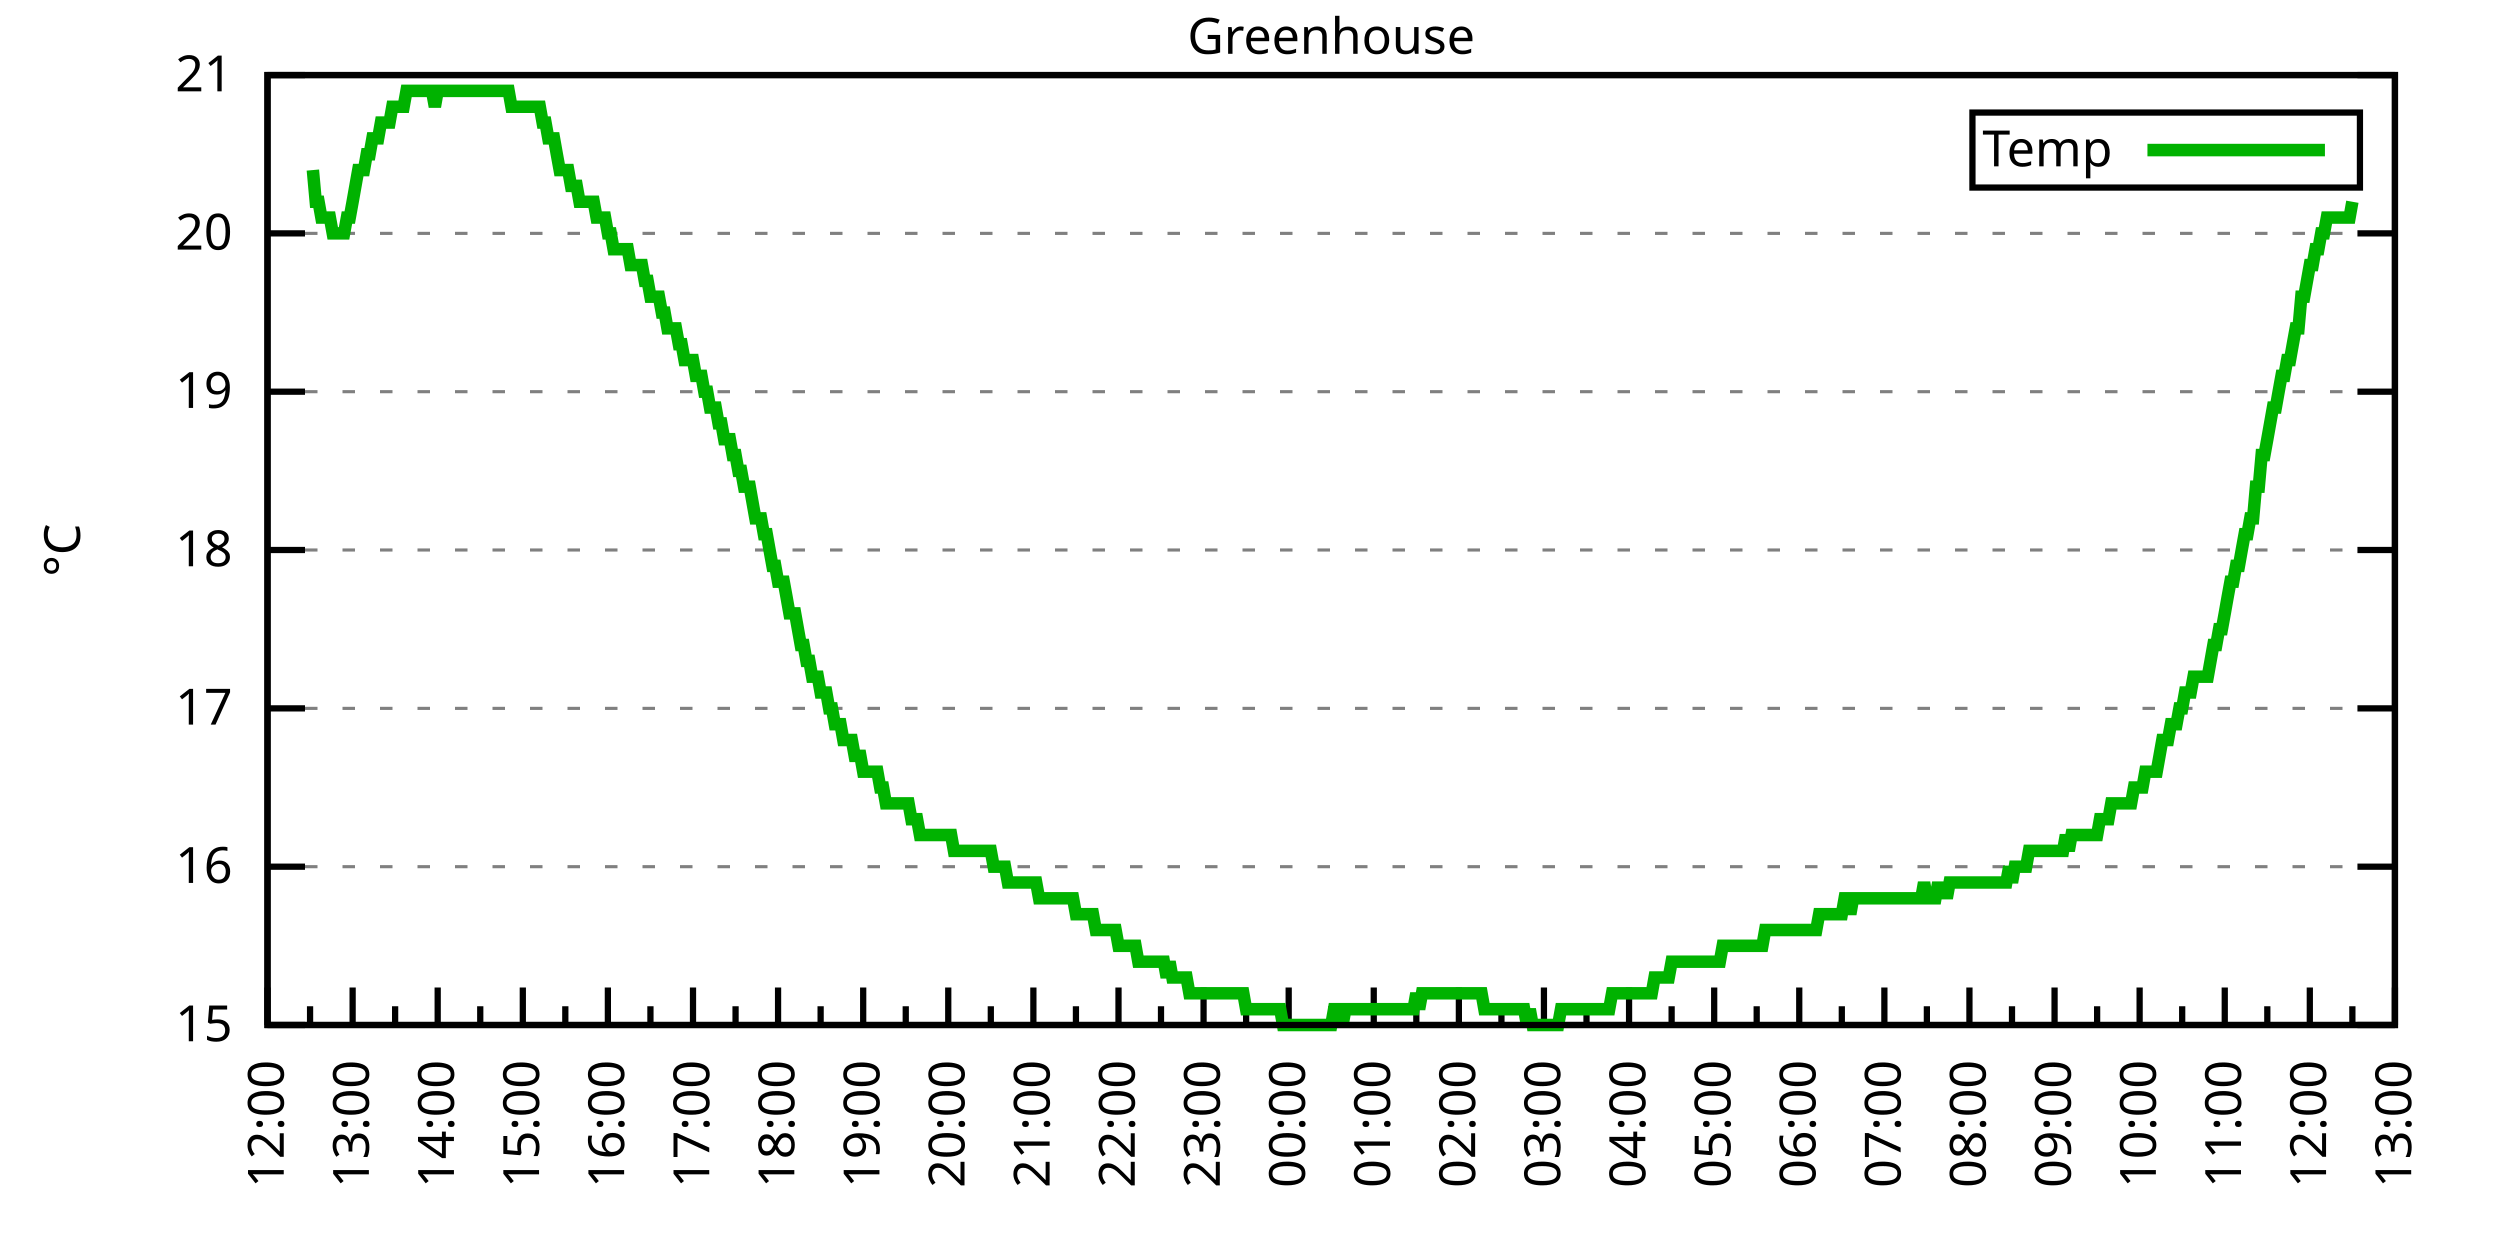
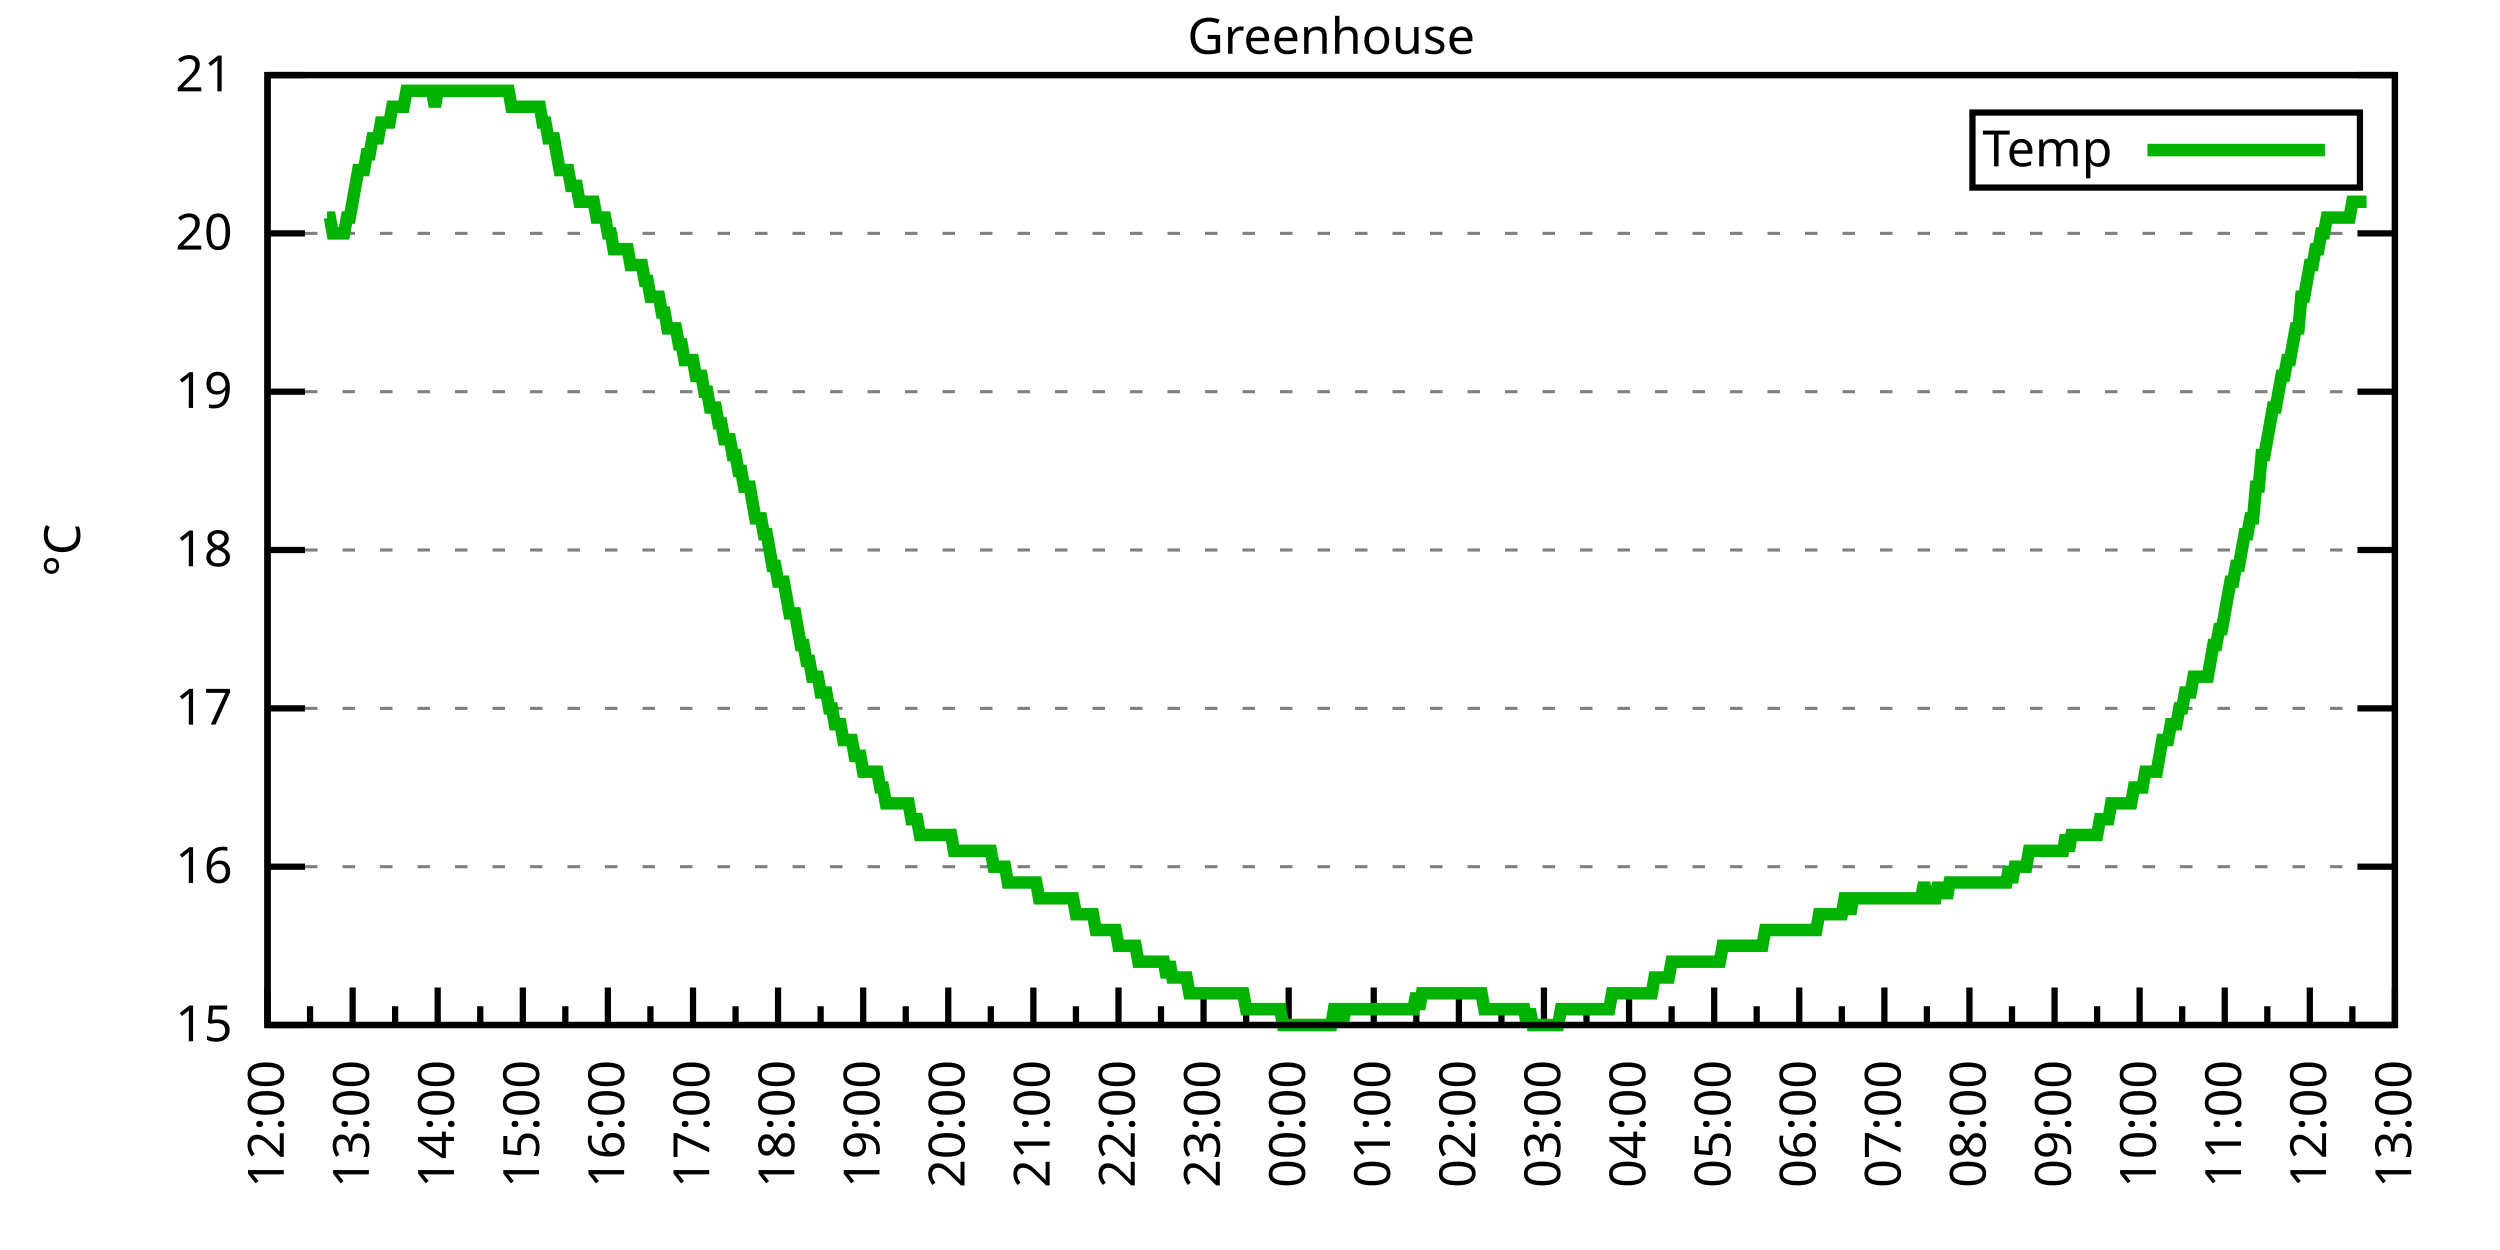
<svg xmlns="http://www.w3.org/2000/svg" xmlns:xlink="http://www.w3.org/1999/xlink" width="400" height="200" viewBox="0 0 400 200">
  <g id="gnuplot_canvas">
    <rect x="0" y="0" width="400" height="200" fill="none" />
    <defs>
      <circle id="gpDot" r="0.5" stroke-width="0.5" stroke="currentColor" />
      <path id="gpPt0" stroke-width="0.333" stroke="currentColor" d="M-1,0 h2 M0,-1 v2" />
      <path id="gpPt1" stroke-width="0.333" stroke="currentColor" d="M-1,-1 L1,1 M1,-1 L-1,1" />
      <path id="gpPt2" stroke-width="0.333" stroke="currentColor" d="M-1,0 L1,0 M0,-1 L0,1 M-1,-1 L1,1 M-1,1 L1,-1" />
      <rect id="gpPt3" stroke-width="0.333" stroke="currentColor" x="-1" y="-1" width="2" height="2" />
      <rect id="gpPt4" stroke-width="0.333" stroke="currentColor" fill="currentColor" x="-1" y="-1" width="2" height="2" />
      <circle id="gpPt5" stroke-width="0.333" stroke="currentColor" cx="0" cy="0" r="1" />
      <use xlink:href="#gpPt5" id="gpPt6" fill="currentColor" stroke="none" />
      <path id="gpPt7" stroke-width="0.333" stroke="currentColor" d="M0,-1.33 L-1.33,0.67 L1.33,0.67 z" />
      <use xlink:href="#gpPt7" id="gpPt8" fill="currentColor" stroke="none" />
      <use xlink:href="#gpPt7" id="gpPt9" stroke="currentColor" transform="rotate(180)" />
      <use xlink:href="#gpPt9" id="gpPt10" fill="currentColor" stroke="none" />
      <use xlink:href="#gpPt3" id="gpPt11" stroke="currentColor" transform="rotate(45)" />
      <use xlink:href="#gpPt11" id="gpPt12" fill="currentColor" stroke="none" />
      <path id="gpPt13" stroke-width="0.333" stroke="currentColor" d="M0,1.330 L1.265,0.411 L0.782,-1.067 L-0.782,-1.076 L-1.265,0.411 z" />
      <use xlink:href="#gpPt13" id="gpPt14" fill="currentColor" stroke="none" />
      <filter id="textbox" filterUnits="objectBoundingBox" x="0" y="0" height="1" width="1">
        <feFlood flood-color="white" flood-opacity="1" result="bgnd" />
        <feComposite in="SourceGraphic" in2="bgnd" operator="atop" />
      </filter>
      <filter id="greybox" filterUnits="objectBoundingBox" x="0" y="0" height="1" width="1">
        <feFlood flood-color="lightgrey" flood-opacity="1" result="grey" />
        <feComposite in="SourceGraphic" in2="grey" operator="atop" />
      </filter>
    </defs>
    <g fill="none" color="white" stroke="currentColor" stroke-width="1.00" stroke-linecap="butt" stroke-linejoin="miter">
</g>
    <g fill="none" color="black" stroke="currentColor" stroke-width="1.00" stroke-linecap="butt" stroke-linejoin="miter">
      <g stroke="none" shape-rendering="crispEdges">
        <polygon fill="rgb(255, 255, 255)" points="42.80,164.00 383.18,164.00 383.18,12.02 42.80,12.02 " />
      </g>
    </g>
    <g fill="none" color="black" stroke="currentColor" stroke-width="1.00" stroke-linecap="butt" stroke-linejoin="miter">
</g>
    <g fill="none" color="black" stroke="black" stroke-width="0.50" stroke-linecap="butt" stroke-linejoin="miter">
</g>
    <g fill="none" color="gray" stroke="currentColor" stroke-width="0.50" stroke-linecap="butt" stroke-linejoin="miter">
      <path stroke="gray" stroke-dasharray="2,4" class="gridline" d="M42.80,164.00 L383.19,164.00  " />
    </g>
    <g fill="none" color="gray" stroke="gray" stroke-width="1.00" stroke-linecap="butt" stroke-linejoin="miter">
</g>
    <g fill="none" color="black" stroke="currentColor" stroke-width="1.00" stroke-linecap="butt" stroke-linejoin="miter">
      <path stroke="black" d="M42.80,164.00 L48.80,164.00 M383.19,164.00 L377.19,164.00  " />
      <g transform="translate(37.20,166.60)" stroke="none" fill="black" font-family="Sans" font-size="8.00" text-anchor="end">
        <text>
          <tspan font-family="Sans"> 15</tspan>
        </text>
      </g>
    </g>
    <g fill="none" color="black" stroke="currentColor" stroke-width="1.00" stroke-linecap="butt" stroke-linejoin="miter">
</g>
    <g fill="none" color="black" stroke="black" stroke-width="0.50" stroke-linecap="butt" stroke-linejoin="miter">
</g>
    <g fill="none" color="gray" stroke="currentColor" stroke-width="0.50" stroke-linecap="butt" stroke-linejoin="miter">
      <path stroke="gray" stroke-dasharray="2,4" class="gridline" d="M42.80,138.67 L383.19,138.67  " />
    </g>
    <g fill="none" color="gray" stroke="gray" stroke-width="1.00" stroke-linecap="butt" stroke-linejoin="miter">
</g>
    <g fill="none" color="black" stroke="currentColor" stroke-width="1.00" stroke-linecap="butt" stroke-linejoin="miter">
      <path stroke="black" d="M42.80,138.67 L48.80,138.67 M383.19,138.67 L377.19,138.67  " />
      <g transform="translate(37.20,141.27)" stroke="none" fill="black" font-family="Sans" font-size="8.00" text-anchor="end">
        <text>
          <tspan font-family="Sans"> 16</tspan>
        </text>
      </g>
    </g>
    <g fill="none" color="black" stroke="currentColor" stroke-width="1.00" stroke-linecap="butt" stroke-linejoin="miter">
</g>
    <g fill="none" color="black" stroke="black" stroke-width="0.50" stroke-linecap="butt" stroke-linejoin="miter">
</g>
    <g fill="none" color="gray" stroke="currentColor" stroke-width="0.50" stroke-linecap="butt" stroke-linejoin="miter">
      <path stroke="gray" stroke-dasharray="2,4" class="gridline" d="M42.80,113.34 L383.19,113.34  " />
    </g>
    <g fill="none" color="gray" stroke="gray" stroke-width="1.00" stroke-linecap="butt" stroke-linejoin="miter">
</g>
    <g fill="none" color="black" stroke="currentColor" stroke-width="1.00" stroke-linecap="butt" stroke-linejoin="miter">
      <path stroke="black" d="M42.80,113.34 L48.80,113.34 M383.19,113.34 L377.19,113.34  " />
      <g transform="translate(37.20,115.94)" stroke="none" fill="black" font-family="Sans" font-size="8.00" text-anchor="end">
        <text>
          <tspan font-family="Sans"> 17</tspan>
        </text>
      </g>
    </g>
    <g fill="none" color="black" stroke="currentColor" stroke-width="1.00" stroke-linecap="butt" stroke-linejoin="miter">
</g>
    <g fill="none" color="black" stroke="black" stroke-width="0.50" stroke-linecap="butt" stroke-linejoin="miter">
</g>
    <g fill="none" color="gray" stroke="currentColor" stroke-width="0.50" stroke-linecap="butt" stroke-linejoin="miter">
      <path stroke="gray" stroke-dasharray="2,4" class="gridline" d="M42.80,88.00 L383.19,88.00  " />
    </g>
    <g fill="none" color="gray" stroke="gray" stroke-width="1.00" stroke-linecap="butt" stroke-linejoin="miter">
</g>
    <g fill="none" color="black" stroke="currentColor" stroke-width="1.00" stroke-linecap="butt" stroke-linejoin="miter">
      <path stroke="black" d="M42.80,88.00 L48.80,88.00 M383.19,88.00 L377.19,88.00  " />
      <g transform="translate(37.20,90.60)" stroke="none" fill="black" font-family="Sans" font-size="8.00" text-anchor="end">
        <text>
          <tspan font-family="Sans"> 18</tspan>
        </text>
      </g>
    </g>
    <g fill="none" color="black" stroke="currentColor" stroke-width="1.00" stroke-linecap="butt" stroke-linejoin="miter">
</g>
    <g fill="none" color="black" stroke="black" stroke-width="0.50" stroke-linecap="butt" stroke-linejoin="miter">
</g>
    <g fill="none" color="gray" stroke="currentColor" stroke-width="0.50" stroke-linecap="butt" stroke-linejoin="miter">
      <path stroke="gray" stroke-dasharray="2,4" class="gridline" d="M42.80,62.67 L383.19,62.67  " />
    </g>
    <g fill="none" color="gray" stroke="gray" stroke-width="1.00" stroke-linecap="butt" stroke-linejoin="miter">
</g>
    <g fill="none" color="black" stroke="currentColor" stroke-width="1.00" stroke-linecap="butt" stroke-linejoin="miter">
      <path stroke="black" d="M42.80,62.67 L48.80,62.67 M383.19,62.67 L377.19,62.67  " />
      <g transform="translate(37.20,65.27)" stroke="none" fill="black" font-family="Sans" font-size="8.00" text-anchor="end">
        <text>
          <tspan font-family="Sans"> 19</tspan>
        </text>
      </g>
    </g>
    <g fill="none" color="black" stroke="currentColor" stroke-width="1.00" stroke-linecap="butt" stroke-linejoin="miter">
</g>
    <g fill="none" color="black" stroke="black" stroke-width="0.50" stroke-linecap="butt" stroke-linejoin="miter">
</g>
    <g fill="none" color="gray" stroke="currentColor" stroke-width="0.50" stroke-linecap="butt" stroke-linejoin="miter">
      <path stroke="gray" stroke-dasharray="2,4" class="gridline" d="M42.80,37.34 L383.19,37.34  " />
    </g>
    <g fill="none" color="gray" stroke="gray" stroke-width="1.00" stroke-linecap="butt" stroke-linejoin="miter">
</g>
    <g fill="none" color="black" stroke="currentColor" stroke-width="1.00" stroke-linecap="butt" stroke-linejoin="miter">
      <path stroke="black" d="M42.80,37.34 L48.80,37.34 M383.19,37.34 L377.19,37.34  " />
      <g transform="translate(37.20,39.94)" stroke="none" fill="black" font-family="Sans" font-size="8.00" text-anchor="end">
        <text>
          <tspan font-family="Sans"> 20</tspan>
        </text>
      </g>
    </g>
    <g fill="none" color="black" stroke="currentColor" stroke-width="1.00" stroke-linecap="butt" stroke-linejoin="miter">
</g>
    <g fill="none" color="black" stroke="black" stroke-width="0.50" stroke-linecap="butt" stroke-linejoin="miter">
</g>
    <g fill="none" color="gray" stroke="currentColor" stroke-width="0.50" stroke-linecap="butt" stroke-linejoin="miter">
      <path stroke="gray" stroke-dasharray="2,4" class="gridline" d="M42.80,12.01 L383.19,12.01  " />
    </g>
    <g fill="none" color="gray" stroke="gray" stroke-width="1.00" stroke-linecap="butt" stroke-linejoin="miter">
</g>
    <g fill="none" color="black" stroke="currentColor" stroke-width="1.00" stroke-linecap="butt" stroke-linejoin="miter">
      <path stroke="black" d="M42.80,12.01 L48.80,12.01 M383.19,12.01 L377.19,12.01  " />
      <g transform="translate(37.20,14.61)" stroke="none" fill="black" font-family="Sans" font-size="8.00" text-anchor="end">
        <text>
          <tspan font-family="Sans"> 21</tspan>
        </text>
      </g>
    </g>
    <g fill="none" color="black" stroke="currentColor" stroke-width="1.00" stroke-linecap="butt" stroke-linejoin="miter">
      <path stroke="black" d="M42.80,164.00 L42.80,158.00  " />
      <g transform="translate(45.40,169.60) rotate(270)" stroke="none" fill="black" font-family="Sans" font-size="8.00" text-anchor="end">
        <text>
          <tspan font-family="Sans">12:00</tspan>
        </text>
      </g>
    </g>
    <g fill="none" color="black" stroke="currentColor" stroke-width="1.00" stroke-linecap="butt" stroke-linejoin="miter">
      <path stroke="black" d="M49.61,164.00 L49.61,161.00 M56.42,164.00 L56.42,158.00  " />
      <g transform="translate(59.02,169.60) rotate(270)" stroke="none" fill="black" font-family="Sans" font-size="8.00" text-anchor="end">
        <text>
          <tspan font-family="Sans">13:00</tspan>
        </text>
      </g>
    </g>
    <g fill="none" color="black" stroke="currentColor" stroke-width="1.00" stroke-linecap="butt" stroke-linejoin="miter">
      <path stroke="black" d="M63.22,164.00 L63.22,161.00 M70.03,164.00 L70.03,158.00  " />
      <g transform="translate(72.63,169.60) rotate(270)" stroke="none" fill="black" font-family="Sans" font-size="8.00" text-anchor="end">
        <text>
          <tspan font-family="Sans">14:00</tspan>
        </text>
      </g>
    </g>
    <g fill="none" color="black" stroke="currentColor" stroke-width="1.00" stroke-linecap="butt" stroke-linejoin="miter">
      <path stroke="black" d="M76.84,164.00 L76.84,161.00 M83.65,164.00 L83.65,158.00  " />
      <g transform="translate(86.25,169.60) rotate(270)" stroke="none" fill="black" font-family="Sans" font-size="8.00" text-anchor="end">
        <text>
          <tspan font-family="Sans">15:00</tspan>
        </text>
      </g>
    </g>
    <g fill="none" color="black" stroke="currentColor" stroke-width="1.00" stroke-linecap="butt" stroke-linejoin="miter">
      <path stroke="black" d="M90.45,164.00 L90.45,161.00 M97.26,164.00 L97.26,158.00  " />
      <g transform="translate(99.86,169.60) rotate(270)" stroke="none" fill="black" font-family="Sans" font-size="8.00" text-anchor="end">
        <text>
          <tspan font-family="Sans">16:00</tspan>
        </text>
      </g>
    </g>
    <g fill="none" color="black" stroke="currentColor" stroke-width="1.00" stroke-linecap="butt" stroke-linejoin="miter">
      <path stroke="black" d="M104.07,164.00 L104.07,161.00 M110.88,164.00 L110.88,158.00  " />
      <g transform="translate(113.48,169.60) rotate(270)" stroke="none" fill="black" font-family="Sans" font-size="8.00" text-anchor="end">
        <text>
          <tspan font-family="Sans">17:00</tspan>
        </text>
      </g>
    </g>
    <g fill="none" color="black" stroke="currentColor" stroke-width="1.00" stroke-linecap="butt" stroke-linejoin="miter">
      <path stroke="black" d="M117.69,164.00 L117.69,161.00 M124.49,164.00 L124.49,158.00  " />
      <g transform="translate(127.09,169.60) rotate(270)" stroke="none" fill="black" font-family="Sans" font-size="8.00" text-anchor="end">
        <text>
          <tspan font-family="Sans">18:00</tspan>
        </text>
      </g>
    </g>
    <g fill="none" color="black" stroke="currentColor" stroke-width="1.00" stroke-linecap="butt" stroke-linejoin="miter">
      <path stroke="black" d="M131.30,164.00 L131.30,161.00 M138.11,164.00 L138.11,158.00  " />
      <g transform="translate(140.71,169.60) rotate(270)" stroke="none" fill="black" font-family="Sans" font-size="8.00" text-anchor="end">
        <text>
          <tspan font-family="Sans">19:00</tspan>
        </text>
      </g>
    </g>
    <g fill="none" color="black" stroke="currentColor" stroke-width="1.00" stroke-linecap="butt" stroke-linejoin="miter">
      <path stroke="black" d="M144.92,164.00 L144.92,161.00 M151.72,164.00 L151.72,158.00  " />
      <g transform="translate(154.32,169.60) rotate(270)" stroke="none" fill="black" font-family="Sans" font-size="8.00" text-anchor="end">
        <text>
          <tspan font-family="Sans">20:00</tspan>
        </text>
      </g>
    </g>
    <g fill="none" color="black" stroke="currentColor" stroke-width="1.00" stroke-linecap="butt" stroke-linejoin="miter">
      <path stroke="black" d="M158.53,164.00 L158.53,161.00 M165.34,164.00 L165.34,158.00  " />
      <g transform="translate(167.94,169.60) rotate(270)" stroke="none" fill="black" font-family="Sans" font-size="8.00" text-anchor="end">
        <text>
          <tspan font-family="Sans">21:00</tspan>
        </text>
      </g>
    </g>
    <g fill="none" color="black" stroke="currentColor" stroke-width="1.00" stroke-linecap="butt" stroke-linejoin="miter">
      <path stroke="black" d="M172.15,164.00 L172.15,161.00 M178.96,164.00 L178.96,158.00  " />
      <g transform="translate(181.56,169.60) rotate(270)" stroke="none" fill="black" font-family="Sans" font-size="8.00" text-anchor="end">
        <text>
          <tspan font-family="Sans">22:00</tspan>
        </text>
      </g>
    </g>
    <g fill="none" color="black" stroke="currentColor" stroke-width="1.00" stroke-linecap="butt" stroke-linejoin="miter">
      <path stroke="black" d="M185.76,164.00 L185.76,161.00 M192.57,164.00 L192.57,158.00  " />
      <g transform="translate(195.17,169.60) rotate(270)" stroke="none" fill="black" font-family="Sans" font-size="8.00" text-anchor="end">
        <text>
          <tspan font-family="Sans">23:00</tspan>
        </text>
      </g>
    </g>
    <g fill="none" color="black" stroke="currentColor" stroke-width="1.00" stroke-linecap="butt" stroke-linejoin="miter">
      <path stroke="black" d="M199.38,164.00 L199.38,161.00 M206.19,164.00 L206.19,158.00  " />
      <g transform="translate(208.79,169.60) rotate(270)" stroke="none" fill="black" font-family="Sans" font-size="8.00" text-anchor="end">
        <text>
          <tspan font-family="Sans">00:00</tspan>
        </text>
      </g>
    </g>
    <g fill="none" color="black" stroke="currentColor" stroke-width="1.00" stroke-linecap="butt" stroke-linejoin="miter">
      <path stroke="black" d="M213.00,164.00 L213.00,161.00 M219.80,164.00 L219.80,158.00  " />
      <g transform="translate(222.40,169.60) rotate(270)" stroke="none" fill="black" font-family="Sans" font-size="8.00" text-anchor="end">
        <text>
          <tspan font-family="Sans">01:00</tspan>
        </text>
      </g>
    </g>
    <g fill="none" color="black" stroke="currentColor" stroke-width="1.00" stroke-linecap="butt" stroke-linejoin="miter">
      <path stroke="black" d="M226.61,164.00 L226.61,161.00 M233.42,164.00 L233.42,158.00  " />
      <g transform="translate(236.02,169.60) rotate(270)" stroke="none" fill="black" font-family="Sans" font-size="8.00" text-anchor="end">
        <text>
          <tspan font-family="Sans">02:00</tspan>
        </text>
      </g>
    </g>
    <g fill="none" color="black" stroke="currentColor" stroke-width="1.00" stroke-linecap="butt" stroke-linejoin="miter">
      <path stroke="black" d="M240.23,164.00 L240.23,161.00 M247.03,164.00 L247.03,158.00  " />
      <g transform="translate(249.63,169.60) rotate(270)" stroke="none" fill="black" font-family="Sans" font-size="8.00" text-anchor="end">
        <text>
          <tspan font-family="Sans">03:00</tspan>
        </text>
      </g>
    </g>
    <g fill="none" color="black" stroke="currentColor" stroke-width="1.00" stroke-linecap="butt" stroke-linejoin="miter">
      <path stroke="black" d="M253.84,164.00 L253.84,161.00 M260.65,164.00 L260.65,158.00  " />
      <g transform="translate(263.25,169.60) rotate(270)" stroke="none" fill="black" font-family="Sans" font-size="8.00" text-anchor="end">
        <text>
          <tspan font-family="Sans">04:00</tspan>
        </text>
      </g>
    </g>
    <g fill="none" color="black" stroke="currentColor" stroke-width="1.00" stroke-linecap="butt" stroke-linejoin="miter">
      <path stroke="black" d="M267.46,164.00 L267.46,161.00 M274.27,164.00 L274.27,158.00  " />
      <g transform="translate(276.87,169.60) rotate(270)" stroke="none" fill="black" font-family="Sans" font-size="8.00" text-anchor="end">
        <text>
          <tspan font-family="Sans">05:00</tspan>
        </text>
      </g>
    </g>
    <g fill="none" color="black" stroke="currentColor" stroke-width="1.00" stroke-linecap="butt" stroke-linejoin="miter">
      <path stroke="black" d="M281.07,164.00 L281.07,161.00 M287.88,164.00 L287.88,158.00  " />
      <g transform="translate(290.48,169.60) rotate(270)" stroke="none" fill="black" font-family="Sans" font-size="8.00" text-anchor="end">
        <text>
          <tspan font-family="Sans">06:00</tspan>
        </text>
      </g>
    </g>
    <g fill="none" color="black" stroke="currentColor" stroke-width="1.00" stroke-linecap="butt" stroke-linejoin="miter">
      <path stroke="black" d="M294.69,164.00 L294.69,161.00 M301.50,164.00 L301.50,158.00  " />
      <g transform="translate(304.10,169.60) rotate(270)" stroke="none" fill="black" font-family="Sans" font-size="8.00" text-anchor="end">
        <text>
          <tspan font-family="Sans">07:00</tspan>
        </text>
      </g>
    </g>
    <g fill="none" color="black" stroke="currentColor" stroke-width="1.00" stroke-linecap="butt" stroke-linejoin="miter">
      <path stroke="black" d="M308.30,164.00 L308.30,161.00 M315.11,164.00 L315.11,158.00  " />
      <g transform="translate(317.71,169.60) rotate(270)" stroke="none" fill="black" font-family="Sans" font-size="8.00" text-anchor="end">
        <text>
          <tspan font-family="Sans">08:00</tspan>
        </text>
      </g>
    </g>
    <g fill="none" color="black" stroke="currentColor" stroke-width="1.00" stroke-linecap="butt" stroke-linejoin="miter">
      <path stroke="black" d="M321.92,164.00 L321.92,161.00 M328.73,164.00 L328.73,158.00  " />
      <g transform="translate(331.33,169.60) rotate(270)" stroke="none" fill="black" font-family="Sans" font-size="8.00" text-anchor="end">
        <text>
          <tspan font-family="Sans">09:00</tspan>
        </text>
      </g>
    </g>
    <g fill="none" color="black" stroke="currentColor" stroke-width="1.00" stroke-linecap="butt" stroke-linejoin="miter">
      <path stroke="black" d="M335.54,164.00 L335.54,161.00 M342.34,164.00 L342.34,158.00  " />
      <g transform="translate(344.94,169.60) rotate(270)" stroke="none" fill="black" font-family="Sans" font-size="8.00" text-anchor="end">
        <text>
          <tspan font-family="Sans">10:00</tspan>
        </text>
      </g>
    </g>
    <g fill="none" color="black" stroke="currentColor" stroke-width="1.00" stroke-linecap="butt" stroke-linejoin="miter">
      <path stroke="black" d="M349.15,164.00 L349.15,161.00 M355.96,164.00 L355.96,158.00  " />
      <g transform="translate(358.56,169.60) rotate(270)" stroke="none" fill="black" font-family="Sans" font-size="8.00" text-anchor="end">
        <text>
          <tspan font-family="Sans">11:00</tspan>
        </text>
      </g>
    </g>
    <g fill="none" color="black" stroke="currentColor" stroke-width="1.00" stroke-linecap="butt" stroke-linejoin="miter">
      <path stroke="black" d="M362.77,164.00 L362.77,161.00 M369.57,164.00 L369.57,158.00  " />
      <g transform="translate(372.17,169.60) rotate(270)" stroke="none" fill="black" font-family="Sans" font-size="8.00" text-anchor="end">
        <text>
          <tspan font-family="Sans">12:00</tspan>
        </text>
      </g>
    </g>
    <g fill="none" color="black" stroke="currentColor" stroke-width="1.00" stroke-linecap="butt" stroke-linejoin="miter">
      <path stroke="black" d="M376.38,164.00 L376.38,161.00 M383.19,164.00 L383.19,158.00  " />
      <g transform="translate(385.79,169.60) rotate(270)" stroke="none" fill="black" font-family="Sans" font-size="8.00" text-anchor="end">
        <text>
          <tspan font-family="Sans">13:00</tspan>
        </text>
      </g>
    </g>
    <g fill="none" color="black" stroke="currentColor" stroke-width="1.00" stroke-linecap="butt" stroke-linejoin="miter">
</g>
    <g fill="none" color="black" stroke="currentColor" stroke-width="1.00" stroke-linecap="butt" stroke-linejoin="miter">
      <path stroke="black" d="M42.80,12.01 L42.80,164.00 L383.19,164.00 L383.19,12.01 L42.80,12.01 Z  " />
    </g>
    <g fill="none" color="black" stroke="currentColor" stroke-width="1.00" stroke-linecap="butt" stroke-linejoin="miter">
      <g transform="translate(12.80,88.01) rotate(270)" stroke="none" fill="black" font-family="Sans" font-size="8.00" text-anchor="middle">
        <text>
          <tspan font-family="Sans">°C</tspan>
        </text>
      </g>
    </g>
    <g fill="none" color="black" stroke="currentColor" stroke-width="1.00" stroke-linecap="butt" stroke-linejoin="miter">
</g>
    <g fill="none" color="black" stroke="currentColor" stroke-width="1.00" stroke-linecap="butt" stroke-linejoin="miter">
      <path stroke="black" d="M315.59,30.01 L315.59,18.01 L377.59,18.01 L377.59,30.01 L315.59,30.01 Z  " />
    </g>
    <g id="Greenhouse_plot_1">
      <g fill="none" color="white" stroke="black" stroke-width="2.00" stroke-linecap="butt" stroke-linejoin="miter">
</g>
      <g fill="none" color="black" stroke="currentColor" stroke-width="2.00" stroke-linecap="butt" stroke-linejoin="miter">
        <g transform="translate(337.99,26.61)" stroke="none" fill="black" font-family="Sans" font-size="8.00" text-anchor="end">
          <text>
            <tspan font-family="Sans">Temp</tspan>
          </text>
        </g>
      </g>
      <g fill="none" color="black" stroke="currentColor" stroke-width="2.00" stroke-linecap="butt" stroke-linejoin="miter">
-         <path stroke="rgb(  0, 178,   0)" d="M343.59,24.01 L371.99,24.01 M50.06,27.21 L50.52,32.28 L50.97,32.28 L51.42,34.81 L51.88,34.81 L52.33,34.81   L52.78,34.81 L53.24,37.34 L53.69,37.34 L54.15,37.34 L54.60,37.34 L55.05,37.34 L55.51,34.81 L55.96,34.81   L56.42,32.28 L56.87,29.74 L57.32,27.21 L57.78,27.21 L58.23,27.21 L58.68,24.68 L59.14,24.68 L59.59,22.14   L60.05,22.14 L60.50,22.14 L60.95,19.61 L61.41,19.61 L61.86,19.61 L62.32,19.61 L62.77,17.08 L63.22,17.08   L63.68,17.08 L64.13,17.08 L64.58,17.08 L65.04,14.54 L65.49,14.54 L65.95,14.54 L66.40,14.54 L66.85,14.54   L67.31,14.54 L67.76,14.54 L68.22,14.54 L68.67,14.54 L69.12,14.54 L69.58,17.08 L70.03,14.54 L70.49,14.54   L70.94,14.54 L71.39,14.54 L71.85,14.54 L72.30,14.54 L72.75,14.54 L73.21,14.54 L73.66,14.54 L74.12,14.54   L74.57,14.54 L75.02,14.54 L75.48,14.54 L75.93,14.54 L76.39,14.54 L76.84,14.54 L77.29,14.54 L77.75,14.54   L78.20,14.54 L78.65,14.54 L79.11,14.54 L79.56,14.54 L80.02,14.54 L80.47,14.54 L80.92,14.54 L81.38,14.54   L81.83,17.08 L82.29,17.08 L82.74,17.08 L83.19,17.08 L83.65,17.08 L84.10,17.08 L84.55,17.08 L85.01,17.08   L85.46,17.08 L85.92,17.08 L86.37,17.08 L86.82,19.61 L87.28,19.61 L87.73,22.14 L88.19,22.14 L88.64,22.14   L89.09,24.68 L89.55,27.21 L90.00,27.21 L90.45,27.21 L90.91,27.21 L91.36,29.74 L91.82,29.74 L92.27,29.74   L92.72,32.28 L93.18,32.28 L93.63,32.28 L94.09,32.28 L94.54,32.28 L94.99,32.28 L95.45,34.81 L95.90,34.81   L96.35,34.81 L96.81,34.81 L97.26,37.34 L97.72,37.34 L98.17,39.87 L98.62,39.87 L99.08,39.87 L99.53,39.87   L99.99,39.87 L100.44,39.87 L100.89,42.41 L101.35,42.41 L101.80,42.41 L102.25,42.41 L102.71,42.41 L103.16,44.94   L103.62,44.94 L104.07,47.47 L104.52,47.47 L104.98,47.47 L105.43,47.47 L105.89,50.01 L106.34,50.01 L106.79,52.54   L107.25,52.54 L107.70,52.54 L108.15,52.54 L108.61,55.07 L109.06,55.07 L109.52,57.61 L109.97,57.61 L110.42,57.61   L110.88,57.61 L111.33,60.14 L111.79,60.14 L112.24,60.14 L112.69,62.67 L113.15,62.67 L113.60,65.21 L114.05,65.21   L114.51,65.21 L114.96,67.74 L115.42,67.74 L115.87,70.27 L116.32,70.27 L116.78,70.27 L117.23,72.81 L117.69,72.81   L118.14,75.34 L118.59,75.34 L119.05,77.87 L119.50,77.87 L119.96,77.87 L120.41,80.41 L120.86,82.94 L121.32,82.94   L121.77,82.94 L122.22,85.47 L122.68,85.47 L123.13,88.00 L123.59,90.54 L124.04,90.54 L124.49,93.07 L124.95,93.07   L125.40,93.07 L125.86,95.60 L126.31,98.14 L126.76,98.14 L127.22,98.14 L127.67,100.67 L128.12,103.20 L128.58,103.20   L129.03,105.74 L129.49,105.74 L129.94,108.27 L130.39,108.27 L130.85,108.27 L131.30,110.80 L131.76,110.80 L132.21,110.80   L132.66,113.34 L133.12,113.34 L133.57,115.87 L134.02,115.87 L134.48,115.87 L134.93,118.40 L135.39,118.40 L135.84,118.40   L136.29,118.40 L136.75,120.94 L137.20,120.94 L137.66,120.94 L138.11,123.47 L138.56,123.47 L139.02,123.47 L139.47,123.47   L139.92,123.47 L140.38,123.47 L140.83,126.00 L141.29,126.00 L141.74,128.54 L142.19,128.54 L142.65,128.54 L143.10,128.54   L143.56,128.54 L144.01,128.54 L144.46,128.54 L144.92,128.54 L145.37,128.54 L145.82,131.07 L146.28,131.07 L146.73,131.07   L147.19,133.60 L147.64,133.60 L148.09,133.60 L148.55,133.60 L149.00,133.60 L149.46,133.60 L149.91,133.60 L150.36,133.60   L150.82,133.60 L151.27,133.60 L151.72,133.60 L152.18,133.60 L152.63,136.14 L153.09,136.14 L153.54,136.14 L153.99,136.14   L154.45,136.14 L154.90,136.14 L155.36,136.14 L155.81,136.14 L156.26,136.14 L156.72,136.14 L157.17,136.14 L157.62,136.14   L158.08,136.14 L158.53,136.14 L158.99,138.67 L159.44,138.67 L159.89,138.67 L160.35,138.67 L160.80,138.67 L161.26,141.20   L161.71,141.20 L162.16,141.20 L162.62,141.20 L163.07,141.20 L163.52,141.20 L163.98,141.20 L164.43,141.20 L164.89,141.20   L165.34,141.20 L165.79,141.20 L166.25,143.73 L166.70,143.73 L167.16,143.73 L167.61,143.73 L168.06,143.73 L168.52,143.73   L168.97,143.73 L169.43,143.73 L169.88,143.73 L170.33,143.73 L170.79,143.73 L171.24,143.73 L171.69,143.73 L172.15,146.27   L172.60,146.27 L173.06,146.27 L173.51,146.27 L173.96,146.27 L174.42,146.27 L174.87,146.27 L175.33,148.80 L175.78,148.80   L176.23,148.80 L176.69,148.80 L177.14,148.80 L177.59,148.80 L178.05,148.80 L178.50,148.80 L178.96,151.33 L179.41,151.33   L179.86,151.33 L180.32,151.33 L180.77,151.33 L181.23,151.33 L181.68,151.33 L182.13,153.87 L182.59,153.87 L183.04,153.87   L183.49,153.87 L183.95,153.87 L184.40,153.87 L184.86,153.87 L185.31,153.87 L185.76,153.87 L186.22,153.87 L186.67,156.40   L187.13,153.87 L187.58,156.40 L188.03,156.40 L188.49,156.40 L188.94,156.40 L189.39,156.40 L189.85,156.40 L190.30,158.93   L190.76,158.93 L191.21,158.93 L191.66,158.93 L192.12,158.93 L192.57,158.93 L193.03,158.93 L193.48,158.93 L193.93,158.93   L194.39,158.93 L194.84,158.93 L195.29,158.93 L195.75,158.93 L196.20,158.93 L196.66,158.93 L197.11,158.93 L197.56,158.93   L198.02,158.93 L198.47,158.93 L198.93,158.93 L199.38,161.47 L199.83,161.47 L200.29,161.47 L200.74,161.47 L201.19,161.47   L201.65,161.47 L202.10,161.47 L202.56,161.47 L203.01,161.47 L203.46,161.47 L203.92,161.47 L204.37,161.47 L204.83,161.47   L205.28,164.00 L205.73,164.00 L206.19,164.00 L206.64,164.00 L207.09,164.00 L207.55,164.00 L208.00,164.00 L208.46,164.00   L208.91,164.00 L209.36,164.00 L209.82,164.00 L210.27,164.00 L210.73,164.00 L211.18,164.00 L211.63,164.00 L212.09,164.00   L212.54,164.00 L213.00,164.00 L213.45,161.47 L213.90,161.47 L214.36,161.47 L214.81,164.00 L215.26,161.47 L215.72,161.47   L216.17,161.47 L216.63,161.47 L217.08,161.47 L217.53,161.47 L217.99,161.47 L218.44,161.47 L218.90,161.47 L219.35,161.47   L219.80,161.47 L220.26,161.47 L220.71,161.47 L221.16,161.47 L221.62,161.47 L222.07,161.47 L222.53,161.47 L222.98,161.47   L223.43,161.47 L223.89,161.47 L224.34,161.47 L224.80,161.47 L225.25,161.47 L225.70,161.47 L226.16,161.47 L226.61,158.93   L227.06,161.47 L227.52,158.93 L227.97,158.93 L228.43,158.93 L228.88,158.93 L229.33,158.93 L229.79,158.93 L230.24,158.93   L230.70,158.93 L231.15,158.93 L231.60,158.93 L232.06,158.93 L232.51,158.93 L232.96,158.93 L233.42,158.93 L233.87,158.93   L234.33,158.93 L234.78,158.93 L235.23,158.93 L235.69,158.93 L236.14,158.93 L236.60,158.93 L237.05,158.93 L237.50,161.47   L237.96,161.47 L238.41,161.47 L238.86,161.47 L239.32,161.47 L239.77,161.47 L240.23,161.47 L240.68,161.47 L241.13,161.47   L241.59,161.47 L242.04,161.47 L242.50,161.47 L242.95,161.47 L243.40,161.47 L243.86,161.47 L244.31,164.00 L244.76,161.47   L245.22,164.00 L245.67,164.00 L246.13,164.00 L246.58,164.00 L247.03,164.00 L247.49,164.00 L247.94,164.00 L248.40,164.00   L248.85,164.00 L249.30,164.00 L249.76,161.47 L250.21,161.47 L250.66,161.47 L251.12,161.47 L251.57,161.47 L252.03,161.47   L252.48,161.47 L252.93,161.47 L253.39,161.47 L253.84,161.47 L254.30,161.47 L254.75,161.47 L255.20,161.47 L255.66,161.47   L256.11,161.47 L256.56,161.47 L257.02,161.47 L257.47,161.47 L257.93,158.93 L258.38,158.93 L258.83,158.93 L259.29,158.93   L259.74,158.93 L260.20,158.93 L260.65,158.93 L261.10,158.93 L261.56,158.93 L262.01,158.93 L262.47,158.93 L262.92,158.93   L263.37,158.93 L263.83,158.93 L264.28,158.93 L264.73,156.40 L265.19,156.40 L265.64,156.40 L266.10,156.40 L266.55,156.40   L267.00,156.40 L267.46,153.87 L267.91,153.87 L268.37,153.87 L268.82,153.87 L269.27,153.87 L269.73,153.87 L270.18,153.87   L270.63,153.87 L271.09,153.87 L271.54,153.87 L272.00,153.87 L272.45,153.87 L272.90,153.87 L273.36,153.87 L273.81,153.87   L274.27,153.87 L274.72,153.87 L275.17,153.87 L275.63,151.33 L276.08,151.33 L276.53,151.33 L276.99,151.33 L277.44,151.33   L277.90,151.33 L278.35,151.33 L278.80,151.33 L279.26,151.33 L279.71,151.33 L280.17,151.33 L280.62,151.33 L281.07,151.33   L281.53,151.33 L281.98,151.33 L282.43,148.80 L282.89,148.80 L283.34,148.80 L283.80,148.80 L284.25,148.80 L284.70,148.80   L285.16,148.80 L285.61,148.80 L286.07,148.80 L286.52,148.80 L286.97,148.80 L287.43,148.80 L287.88,148.80 L288.33,148.80   L288.79,148.80 L289.24,148.80 L289.70,148.80 L290.15,148.80 L290.60,148.80 L291.06,146.27 L291.51,146.27 L291.97,146.27   L292.42,146.27 L292.87,146.27 L293.33,146.27 L293.78,146.27 L294.23,146.27 L294.69,146.27 L295.14,143.73 L295.60,143.73   L296.05,146.27 L296.50,143.73 L296.96,143.73 L297.41,143.73 L297.87,143.73 L298.32,143.73 L298.77,143.73 L299.23,143.73   L299.68,143.73 L300.13,143.73 L300.59,143.73 L301.04,143.73 L301.50,143.73 L301.95,143.73 L302.40,143.73 L302.86,143.73   L303.31,143.73 L303.77,143.73 L304.22,143.73 L304.67,143.73 L305.13,143.73 L305.58,143.73 L306.03,143.73 L306.49,143.73   L306.94,143.73 L307.40,143.73 L307.85,141.20 L308.30,143.73 L308.76,143.73 L309.21,143.73 L309.67,143.73 L310.12,141.20   L310.57,143.73 L311.03,141.20 L311.48,143.73 L311.94,141.20 L312.39,141.20 L312.84,141.20 L313.30,141.20 L313.75,141.20   L314.20,141.20 L314.66,141.20 L315.11,141.20 L315.57,141.20 L316.02,141.20 L316.47,141.20 L316.93,141.20 L317.38,141.20   L317.84,141.20 L318.29,141.20 L318.74,141.20 L319.20,141.20 L319.65,141.20 L320.10,141.20 L320.56,141.20 L321.01,141.20   L321.47,138.67 L321.92,141.20 L322.37,138.67 L322.83,138.67 L323.28,138.67 L323.74,138.67 L324.19,138.67 L324.64,136.14   L325.10,136.14 L325.55,136.14 L326.00,136.14 L326.46,136.14 L326.91,136.14 L327.37,136.14 L327.82,136.14 L328.27,136.14   L328.73,136.14 L329.18,136.14 L329.64,136.14 L330.09,136.14 L330.54,133.60 L331.00,136.14 L331.45,133.60 L331.90,133.60   L332.36,133.60 L332.81,133.60 L333.27,133.60 L333.72,133.60 L334.17,133.60 L334.63,133.60 L335.08,133.60 L335.54,133.60   L335.99,131.07 L336.44,131.07 L336.90,131.07 L337.35,131.07 L337.80,128.54 L338.26,128.54 L338.71,128.54 L339.17,128.54   L339.62,128.54 L340.07,128.54 L340.53,128.54 L340.98,128.54 L341.44,126.00 L341.89,126.00 L342.34,126.00 L342.80,126.00   L343.25,123.47 L343.70,123.47 L344.16,123.47 L344.61,123.47 L345.07,123.47 L345.52,120.94 L345.97,118.40 L346.43,118.40   L346.88,118.40 L347.34,115.87 L347.79,115.87 L348.24,115.87 L348.70,113.34 L349.15,113.34 L349.60,110.80 L350.06,110.80   L350.51,110.80 L350.97,108.27 L351.42,108.27 L351.87,108.27 L352.33,108.27 L352.78,108.27 L353.24,108.27 L353.69,105.74   L354.14,103.20 L354.60,103.20 L355.05,100.67 L355.50,100.67 L355.96,98.14 L356.41,95.60 L356.87,93.07 L357.32,93.07   L357.77,90.54 L358.23,90.54 L358.68,88.00 L359.14,85.47 L359.59,85.47 L360.04,82.94 L360.50,82.94 L360.95,77.87   L361.41,77.87 L361.86,72.81 L362.31,72.81 L362.77,70.27 L363.22,67.74 L363.67,65.21 L364.13,65.21 L364.58,62.67   L365.04,60.14 L365.49,60.14 L365.94,57.61 L366.40,57.61 L366.85,55.07 L367.31,52.54 L367.76,52.54 L368.21,47.47   L368.67,47.47 L369.12,44.94 L369.57,42.41 L370.03,42.41 L370.48,39.87 L370.94,39.87 L371.39,37.34 L371.84,37.34   L372.30,34.81 L372.75,34.81 L373.21,34.81 L373.66,34.81 L374.11,34.81 L374.57,34.81 L375.02,34.81 L375.47,34.81   L375.93,34.81 L376.38,32.28  " />
+         <path stroke="rgb(  0, 178,   0)" d="M343.59,24.01 L371.99,24.01 M52.33,34.81 L52.78,34.81 L53.24,37.34 L53.69,37.34 L54.15,37.34 L54.60,37.34   L55.05,37.34 L55.51,34.81 L55.96,34.81 L56.42,32.28 L56.87,29.74 L57.32,27.21 L57.78,27.21 L58.23,27.21   L58.68,24.68 L59.14,24.68 L59.59,22.14 L60.05,22.14 L60.50,22.14 L60.95,19.61 L61.41,19.61 L61.86,19.61   L62.32,19.61 L62.77,17.08 L63.22,17.08 L63.68,17.08 L64.13,17.08 L64.58,17.08 L65.04,14.54 L65.49,14.54   L65.95,14.54 L66.40,14.54 L66.85,14.54 L67.31,14.54 L67.76,14.54 L68.22,14.54 L68.67,14.54 L69.12,14.54   L69.58,17.08 L70.03,14.54 L70.49,14.54 L70.94,14.54 L71.39,14.54 L71.85,14.54 L72.30,14.54 L72.75,14.54   L73.21,14.54 L73.66,14.54 L74.12,14.54 L74.57,14.54 L75.02,14.54 L75.48,14.54 L75.93,14.54 L76.39,14.54   L76.84,14.54 L77.29,14.54 L77.75,14.54 L78.20,14.54 L78.65,14.54 L79.11,14.54 L79.56,14.54 L80.02,14.54   L80.47,14.54 L80.92,14.54 L81.38,14.54 L81.83,17.08 L82.29,17.08 L82.74,17.08 L83.19,17.08 L83.65,17.08   L84.10,17.08 L84.55,17.08 L85.01,17.08 L85.46,17.08 L85.92,17.08 L86.37,17.08 L86.82,19.61 L87.28,19.61   L87.73,22.14 L88.19,22.14 L88.64,22.14 L89.09,24.68 L89.55,27.21 L90.00,27.21 L90.45,27.21 L90.91,27.21   L91.36,29.74 L91.82,29.74 L92.27,29.74 L92.72,32.28 L93.18,32.28 L93.63,32.28 L94.09,32.28 L94.54,32.28   L94.99,32.28 L95.45,34.81 L95.90,34.81 L96.35,34.81 L96.81,34.81 L97.26,37.34 L97.72,37.34 L98.17,39.87   L98.62,39.87 L99.08,39.87 L99.53,39.87 L99.99,39.87 L100.44,39.87 L100.89,42.41 L101.35,42.41 L101.80,42.41   L102.25,42.41 L102.71,42.41 L103.16,44.94 L103.62,44.94 L104.07,47.47 L104.52,47.47 L104.98,47.47 L105.43,47.47   L105.89,50.01 L106.34,50.01 L106.79,52.54 L107.25,52.54 L107.70,52.54 L108.15,52.54 L108.61,55.07 L109.06,55.07   L109.52,57.61 L109.97,57.61 L110.42,57.61 L110.88,57.61 L111.33,60.14 L111.79,60.14 L112.24,60.14 L112.69,62.67   L113.15,62.67 L113.60,65.21 L114.05,65.21 L114.51,65.21 L114.96,67.74 L115.42,67.74 L115.87,70.27 L116.32,70.27   L116.78,70.27 L117.23,72.81 L117.69,72.81 L118.14,75.34 L118.59,75.34 L119.05,77.87 L119.50,77.87 L119.96,77.87   L120.41,80.41 L120.86,82.94 L121.32,82.94 L121.77,82.94 L122.22,85.47 L122.68,85.47 L123.13,88.00 L123.59,90.54   L124.04,90.54 L124.49,93.07 L124.95,93.07 L125.40,93.07 L125.86,95.60 L126.31,98.14 L126.76,98.14 L127.22,98.14   L127.67,100.67 L128.12,103.20 L128.58,103.20 L129.03,105.74 L129.49,105.74 L129.94,108.27 L130.39,108.27 L130.85,108.27   L131.30,110.80 L131.76,110.80 L132.21,110.80 L132.66,113.34 L133.12,113.34 L133.57,115.87 L134.02,115.87 L134.48,115.87   L134.93,118.40 L135.39,118.40 L135.84,118.40 L136.29,118.40 L136.75,120.94 L137.20,120.94 L137.66,120.94 L138.11,123.47   L138.56,123.47 L139.02,123.47 L139.47,123.47 L139.92,123.47 L140.38,123.47 L140.83,126.00 L141.29,126.00 L141.74,128.54   L142.19,128.54 L142.65,128.54 L143.10,128.54 L143.56,128.54 L144.01,128.54 L144.46,128.54 L144.92,128.54 L145.37,128.54   L145.82,131.07 L146.28,131.07 L146.73,131.07 L147.19,133.60 L147.64,133.60 L148.09,133.60 L148.55,133.60 L149.00,133.60   L149.46,133.60 L149.91,133.60 L150.36,133.60 L150.82,133.60 L151.27,133.60 L151.72,133.60 L152.18,133.60 L152.63,136.14   L153.09,136.14 L153.54,136.14 L153.99,136.14 L154.45,136.14 L154.90,136.14 L155.36,136.14 L155.81,136.14 L156.26,136.14   L156.72,136.14 L157.17,136.14 L157.62,136.14 L158.08,136.14 L158.53,136.14 L158.99,138.67 L159.44,138.67 L159.89,138.67   L160.35,138.67 L160.80,138.67 L161.26,141.20 L161.71,141.20 L162.16,141.20 L162.62,141.20 L163.07,141.20 L163.52,141.20   L163.98,141.20 L164.43,141.20 L164.89,141.20 L165.34,141.20 L165.79,141.20 L166.25,143.73 L166.70,143.73 L167.16,143.73   L167.61,143.73 L168.06,143.73 L168.52,143.73 L168.97,143.73 L169.43,143.73 L169.88,143.73 L170.33,143.73 L170.79,143.73   L171.24,143.73 L171.69,143.73 L172.15,146.27 L172.60,146.27 L173.06,146.27 L173.51,146.27 L173.96,146.27 L174.42,146.27   L174.87,146.27 L175.33,148.80 L175.78,148.80 L176.23,148.80 L176.69,148.80 L177.14,148.80 L177.59,148.80 L178.05,148.80   L178.50,148.80 L178.96,151.33 L179.41,151.33 L179.86,151.33 L180.32,151.33 L180.77,151.33 L181.23,151.33 L181.68,151.33   L182.13,153.87 L182.59,153.87 L183.04,153.87 L183.49,153.87 L183.95,153.87 L184.40,153.87 L184.86,153.87 L185.31,153.87   L185.76,153.87 L186.22,153.87 L186.67,156.40 L187.13,153.87 L187.58,156.40 L188.03,156.40 L188.49,156.40 L188.94,156.40   L189.39,156.40 L189.85,156.40 L190.30,158.93 L190.76,158.93 L191.21,158.93 L191.66,158.93 L192.12,158.93 L192.57,158.93   L193.03,158.93 L193.48,158.93 L193.93,158.93 L194.39,158.93 L194.84,158.93 L195.29,158.93 L195.75,158.93 L196.20,158.93   L196.66,158.93 L197.11,158.93 L197.56,158.93 L198.02,158.93 L198.47,158.93 L198.93,158.93 L199.38,161.47 L199.83,161.47   L200.29,161.47 L200.74,161.47 L201.19,161.47 L201.65,161.47 L202.10,161.47 L202.56,161.47 L203.01,161.47 L203.46,161.47   L203.92,161.47 L204.37,161.47 L204.83,161.47 L205.28,164.00 L205.73,164.00 L206.19,164.00 L206.64,164.00 L207.09,164.00   L207.55,164.00 L208.00,164.00 L208.46,164.00 L208.91,164.00 L209.36,164.00 L209.82,164.00 L210.27,164.00 L210.73,164.00   L211.18,164.00 L211.63,164.00 L212.09,164.00 L212.54,164.00 L213.00,164.00 L213.45,161.47 L213.90,161.47 L214.36,161.47   L214.81,164.00 L215.26,161.47 L215.72,161.47 L216.17,161.47 L216.63,161.47 L217.08,161.47 L217.53,161.47 L217.99,161.47   L218.44,161.47 L218.90,161.47 L219.35,161.47 L219.80,161.47 L220.26,161.47 L220.71,161.47 L221.16,161.47 L221.62,161.47   L222.07,161.47 L222.53,161.47 L222.98,161.47 L223.43,161.47 L223.89,161.47 L224.34,161.47 L224.80,161.47 L225.25,161.47   L225.70,161.47 L226.16,161.47 L226.61,158.93 L227.06,161.47 L227.52,158.93 L227.97,158.93 L228.43,158.93 L228.88,158.93   L229.33,158.93 L229.79,158.93 L230.24,158.93 L230.70,158.93 L231.15,158.93 L231.60,158.93 L232.06,158.93 L232.51,158.93   L232.96,158.93 L233.42,158.93 L233.87,158.93 L234.33,158.93 L234.78,158.93 L235.23,158.93 L235.69,158.93 L236.14,158.93   L236.60,158.93 L237.05,158.93 L237.50,161.47 L237.96,161.47 L238.41,161.47 L238.86,161.47 L239.32,161.47 L239.77,161.47   L240.23,161.47 L240.68,161.47 L241.13,161.47 L241.59,161.47 L242.04,161.47 L242.50,161.47 L242.95,161.47 L243.40,161.47   L243.86,161.47 L244.31,164.00 L244.76,161.47 L245.22,164.00 L245.67,164.00 L246.13,164.00 L246.58,164.00 L247.03,164.00   L247.49,164.00 L247.94,164.00 L248.40,164.00 L248.85,164.00 L249.30,164.00 L249.76,161.47 L250.21,161.47 L250.66,161.47   L251.12,161.47 L251.57,161.47 L252.03,161.47 L252.48,161.47 L252.93,161.47 L253.39,161.47 L253.84,161.47 L254.30,161.47   L254.75,161.47 L255.20,161.47 L255.66,161.47 L256.11,161.47 L256.56,161.47 L257.02,161.47 L257.47,161.47 L257.93,158.93   L258.38,158.93 L258.83,158.93 L259.29,158.93 L259.74,158.93 L260.20,158.93 L260.65,158.93 L261.10,158.93 L261.56,158.93   L262.01,158.93 L262.47,158.93 L262.92,158.93 L263.37,158.93 L263.83,158.93 L264.28,158.93 L264.73,156.40 L265.19,156.40   L265.64,156.40 L266.10,156.40 L266.55,156.40 L267.00,156.40 L267.46,153.87 L267.91,153.87 L268.37,153.87 L268.82,153.87   L269.27,153.87 L269.73,153.87 L270.18,153.87 L270.63,153.87 L271.09,153.87 L271.54,153.87 L272.00,153.87 L272.45,153.87   L272.90,153.87 L273.36,153.87 L273.81,153.87 L274.27,153.87 L274.72,153.87 L275.17,153.87 L275.63,151.33 L276.08,151.33   L276.53,151.33 L276.99,151.33 L277.44,151.33 L277.90,151.33 L278.35,151.33 L278.80,151.33 L279.26,151.33 L279.71,151.33   L280.17,151.33 L280.62,151.33 L281.07,151.33 L281.53,151.33 L281.98,151.33 L282.43,148.80 L282.89,148.80 L283.34,148.80   L283.80,148.80 L284.25,148.80 L284.70,148.80 L285.16,148.80 L285.61,148.80 L286.07,148.80 L286.52,148.80 L286.97,148.80   L287.43,148.80 L287.88,148.80 L288.33,148.80 L288.79,148.80 L289.24,148.80 L289.70,148.80 L290.15,148.80 L290.60,148.80   L291.06,146.27 L291.51,146.27 L291.97,146.27 L292.42,146.27 L292.87,146.27 L293.33,146.27 L293.78,146.27 L294.23,146.27   L294.69,146.27 L295.14,143.73 L295.60,143.73 L296.05,146.27 L296.50,143.73 L296.96,143.73 L297.41,143.73 L297.87,143.73   L298.32,143.73 L298.77,143.73 L299.23,143.73 L299.68,143.73 L300.13,143.73 L300.59,143.73 L301.04,143.73 L301.50,143.73   L301.95,143.73 L302.40,143.73 L302.86,143.73 L303.31,143.73 L303.77,143.73 L304.22,143.73 L304.67,143.73 L305.13,143.73   L305.58,143.73 L306.03,143.73 L306.49,143.73 L306.94,143.73 L307.40,143.73 L307.85,141.20 L308.30,143.73 L308.76,143.73   L309.21,143.73 L309.67,143.73 L310.12,141.20 L310.57,143.73 L311.03,141.20 L311.48,143.73 L311.94,141.20 L312.39,141.20   L312.84,141.20 L313.30,141.20 L313.75,141.20 L314.20,141.20 L314.66,141.20 L315.11,141.20 L315.57,141.20 L316.02,141.20   L316.47,141.20 L316.93,141.20 L317.38,141.20 L317.84,141.20 L318.29,141.20 L318.74,141.20 L319.20,141.20 L319.65,141.20   L320.10,141.20 L320.56,141.20 L321.01,141.20 L321.47,138.67 L321.92,141.20 L322.37,138.67 L322.83,138.67 L323.28,138.67   L323.74,138.67 L324.19,138.67 L324.64,136.14 L325.10,136.14 L325.55,136.14 L326.00,136.14 L326.46,136.14 L326.91,136.14   L327.37,136.14 L327.82,136.14 L328.27,136.14 L328.73,136.14 L329.18,136.14 L329.64,136.14 L330.09,136.14 L330.54,133.60   L331.00,136.14 L331.45,133.60 L331.90,133.60 L332.36,133.60 L332.81,133.60 L333.27,133.60 L333.72,133.60 L334.17,133.60   L334.63,133.60 L335.08,133.60 L335.54,133.60 L335.99,131.07 L336.44,131.07 L336.90,131.07 L337.35,131.07 L337.80,128.54   L338.26,128.54 L338.71,128.54 L339.17,128.54 L339.62,128.54 L340.07,128.54 L340.53,128.54 L340.98,128.54 L341.44,126.00   L341.89,126.00 L342.34,126.00 L342.80,126.00 L343.25,123.47 L343.70,123.47 L344.16,123.47 L344.61,123.47 L345.07,123.47   L345.52,120.94 L345.97,118.40 L346.43,118.40 L346.88,118.40 L347.34,115.87 L347.79,115.87 L348.24,115.87 L348.70,113.34   L349.15,113.34 L349.60,110.80 L350.06,110.80 L350.51,110.80 L350.97,108.27 L351.42,108.27 L351.87,108.27 L352.33,108.27   L352.78,108.27 L353.24,108.27 L353.69,105.74 L354.14,103.20 L354.60,103.20 L355.05,100.67 L355.50,100.67 L355.96,98.14   L356.41,95.60 L356.87,93.07 L357.32,93.07 L357.77,90.54 L358.23,90.54 L358.68,88.00 L359.14,85.47 L359.59,85.47   L360.04,82.94 L360.50,82.94 L360.95,77.87 L361.41,77.87 L361.86,72.81 L362.31,72.81 L362.77,70.27 L363.22,67.74   L363.67,65.21 L364.13,65.21 L364.58,62.67 L365.04,60.14 L365.49,60.14 L365.94,57.61 L366.40,57.61 L366.85,55.07   L367.31,52.54 L367.76,52.54 L368.21,47.47 L368.67,47.47 L369.12,44.94 L369.57,42.41 L370.03,42.41 L370.48,39.87   L370.94,39.87 L371.39,37.34 L371.84,37.34 L372.30,34.81 L372.75,34.81 L373.21,34.81 L373.66,34.81 L374.11,34.81   L374.57,34.81 L375.02,34.81 L375.47,34.81 L375.93,34.81 L376.38,32.28 L376.84,32.28 L377.29,32.28 L377.74,32.28   L378.20,32.28 L378.65,32.28  " />
      </g>
    </g>
    <g fill="none" color="black" stroke="currentColor" stroke-width="2.00" stroke-linecap="butt" stroke-linejoin="miter">
</g>
    <g fill="none" color="black" stroke="black" stroke-width="1.00" stroke-linecap="butt" stroke-linejoin="miter">
</g>
    <g fill="none" color="black" stroke="currentColor" stroke-width="1.00" stroke-linecap="butt" stroke-linejoin="miter">
      <path stroke="black" d="M42.80,12.01 L42.80,164.00 L383.19,164.00 L383.19,12.01 L42.80,12.01 Z  " />
    </g>
    <g fill="none" color="black" stroke="currentColor" stroke-width="1.00" stroke-linecap="butt" stroke-linejoin="miter">
      <g transform="translate(212.99,8.61)" stroke="none" fill="black" font-family="Sans" font-size="8.00" text-anchor="middle">
        <text>
          <tspan font-family="Sans">Greenhouse</tspan>
        </text>
      </g>
    </g>
    <g fill="none" color="black" stroke="currentColor" stroke-width="1.00" stroke-linecap="butt" stroke-linejoin="miter">
</g>
  </g>
</svg>
